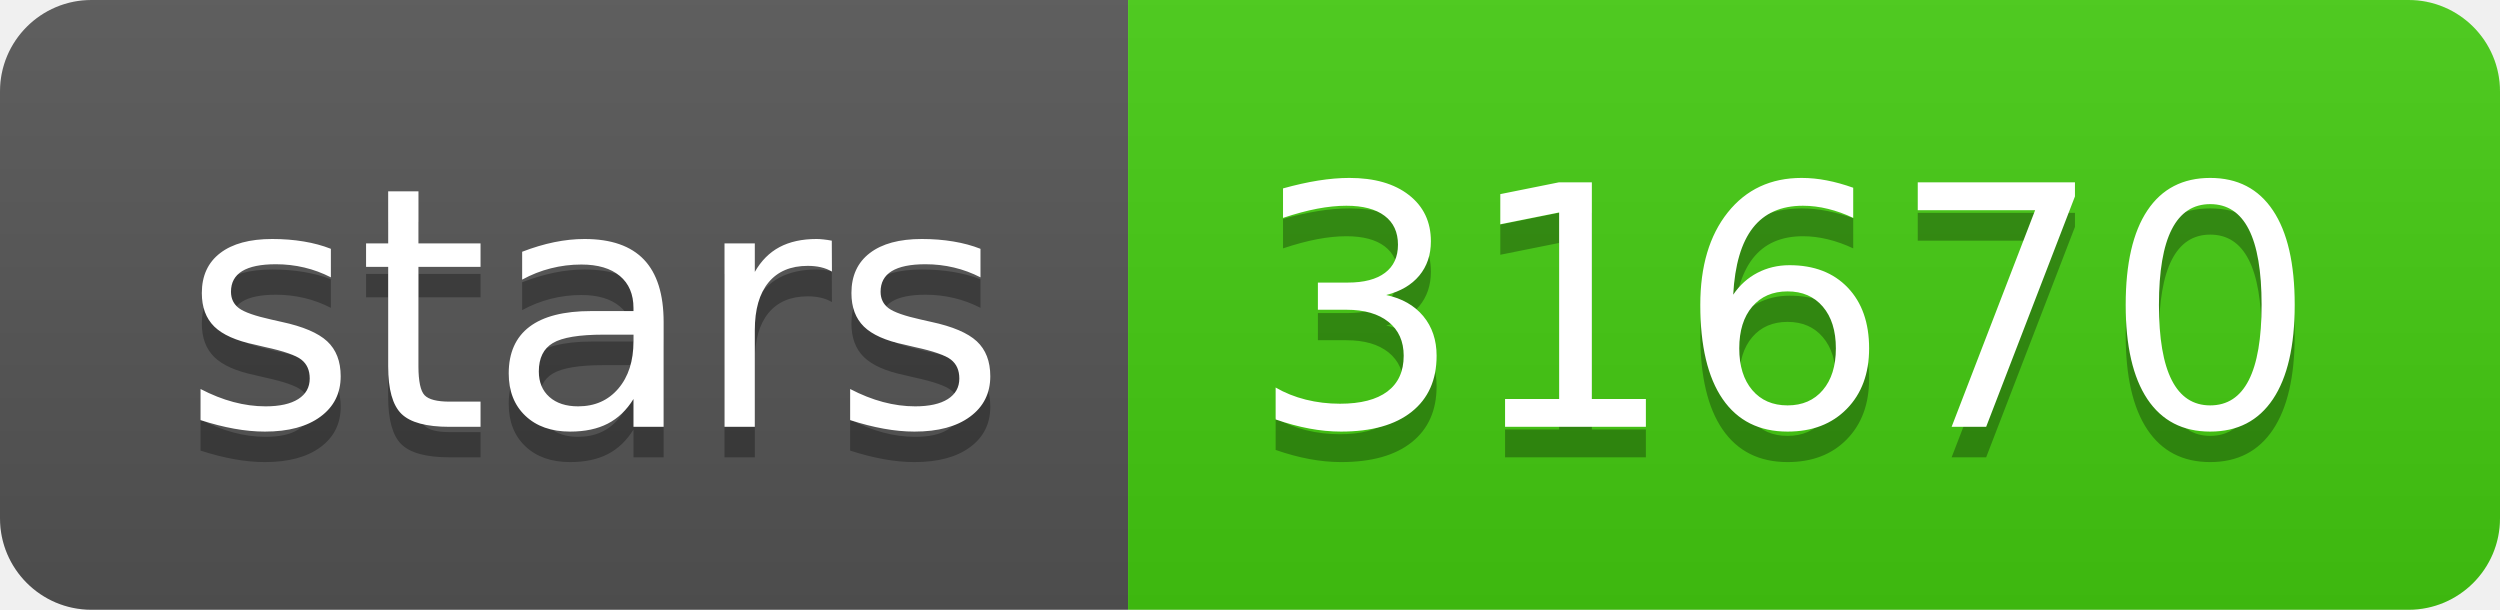
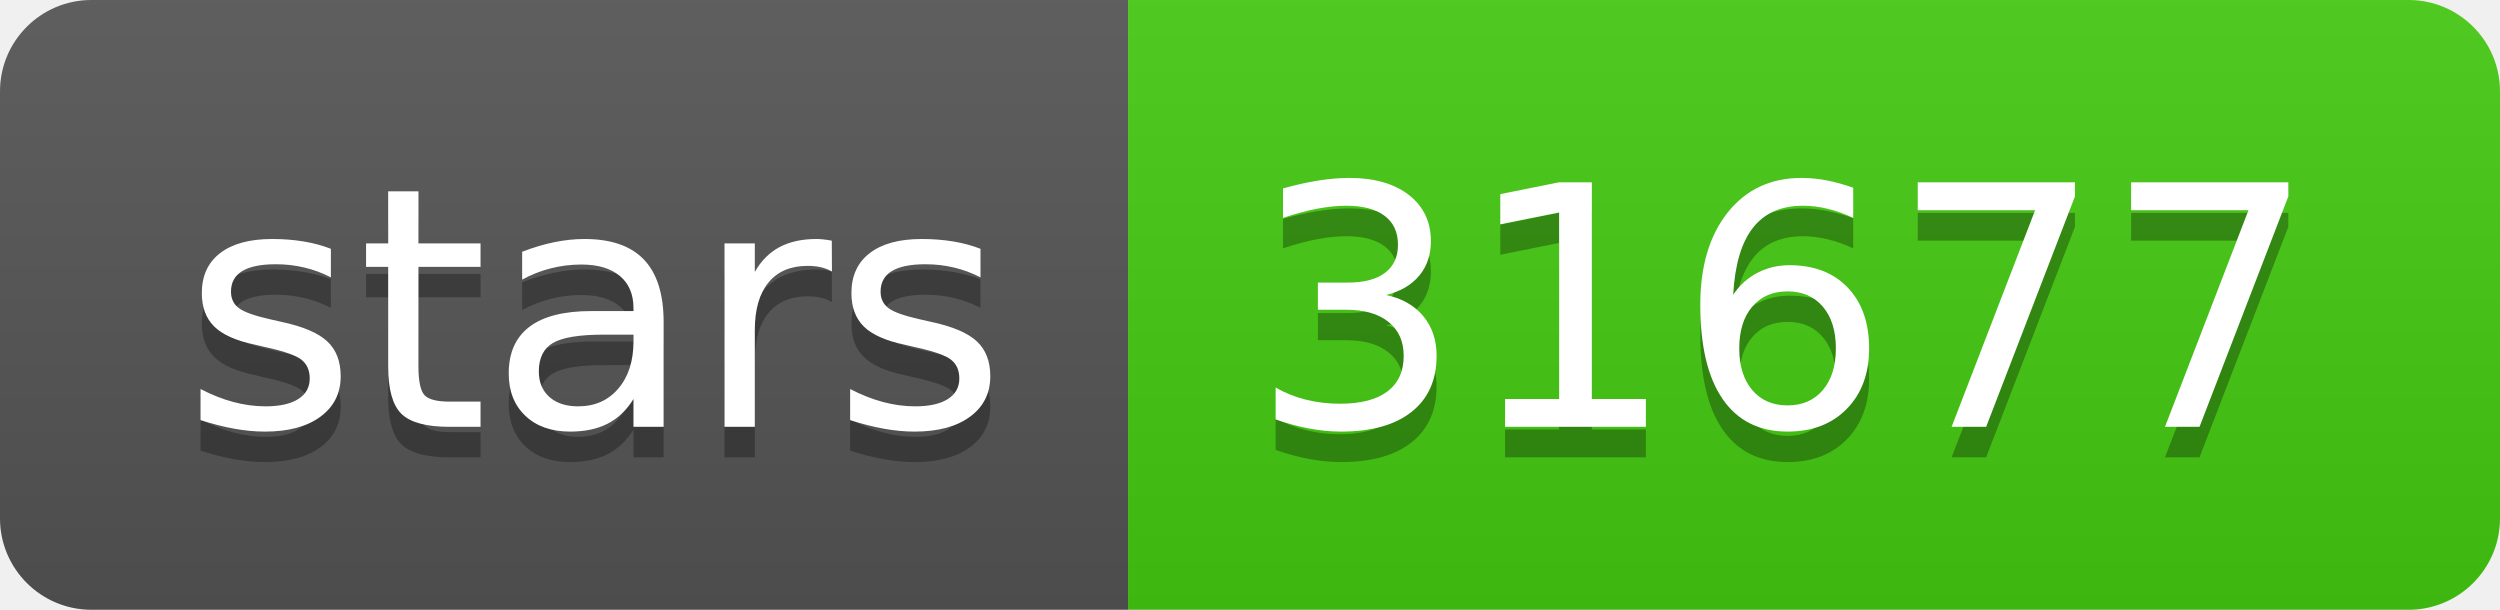
- <svg xmlns="http://www.w3.org/2000/svg" width="82" height="20" role="img" aria-label="stars: 31670">
+ <svg xmlns="http://www.w3.org/2000/svg" width="82" height="20" role="img" aria-label="stars: 31677">
  <linearGradient id="s" x2="0" y2="100%">
    <stop offset="0" stop-color="#bbb" stop-opacity=".1" />
    <stop offset="1" stop-opacity=".1" />
  </linearGradient>
  <clipPath id="r">
    <rect width="82" height="20" rx="3" fill="#fff" />
  </clipPath>
  <g clip-path="url(#r)">
    <rect width="37" height="20" fill="#555" />
    <rect x="37" width="45" height="20" fill="#4c1" />
    <rect width="82" height="20" fill="url(#s)" />
  </g>
  <g fill="#fff" text-anchor="middle" font-family="Verdana,Geneva,DejaVu Sans,sans-serif" text-rendering="geometricPrecision" font-size="110">
    <text aria-hidden="true" x="195" y="150" fill="#010101" fill-opacity=".3" transform="scale(.1)" textLength="270">stars</text>
    <text x="195" y="140" transform="scale(.1)" fill="#fff" textLength="270">stars</text>
-     <text aria-hidden="true" x="585" y="150" fill="#010101" fill-opacity=".3" transform="scale(.1)" textLength="350">31670</text>
-     <text x="585" y="140" transform="scale(.1)" fill="#fff" textLength="350">31670</text>
+     <text aria-hidden="true" x="585" y="150" fill="#010101" fill-opacity=".3" transform="scale(.1)" textLength="350">31677</text>
+     <text x="585" y="140" transform="scale(.1)" fill="#fff" textLength="350">31677</text>
  </g>
</svg>
